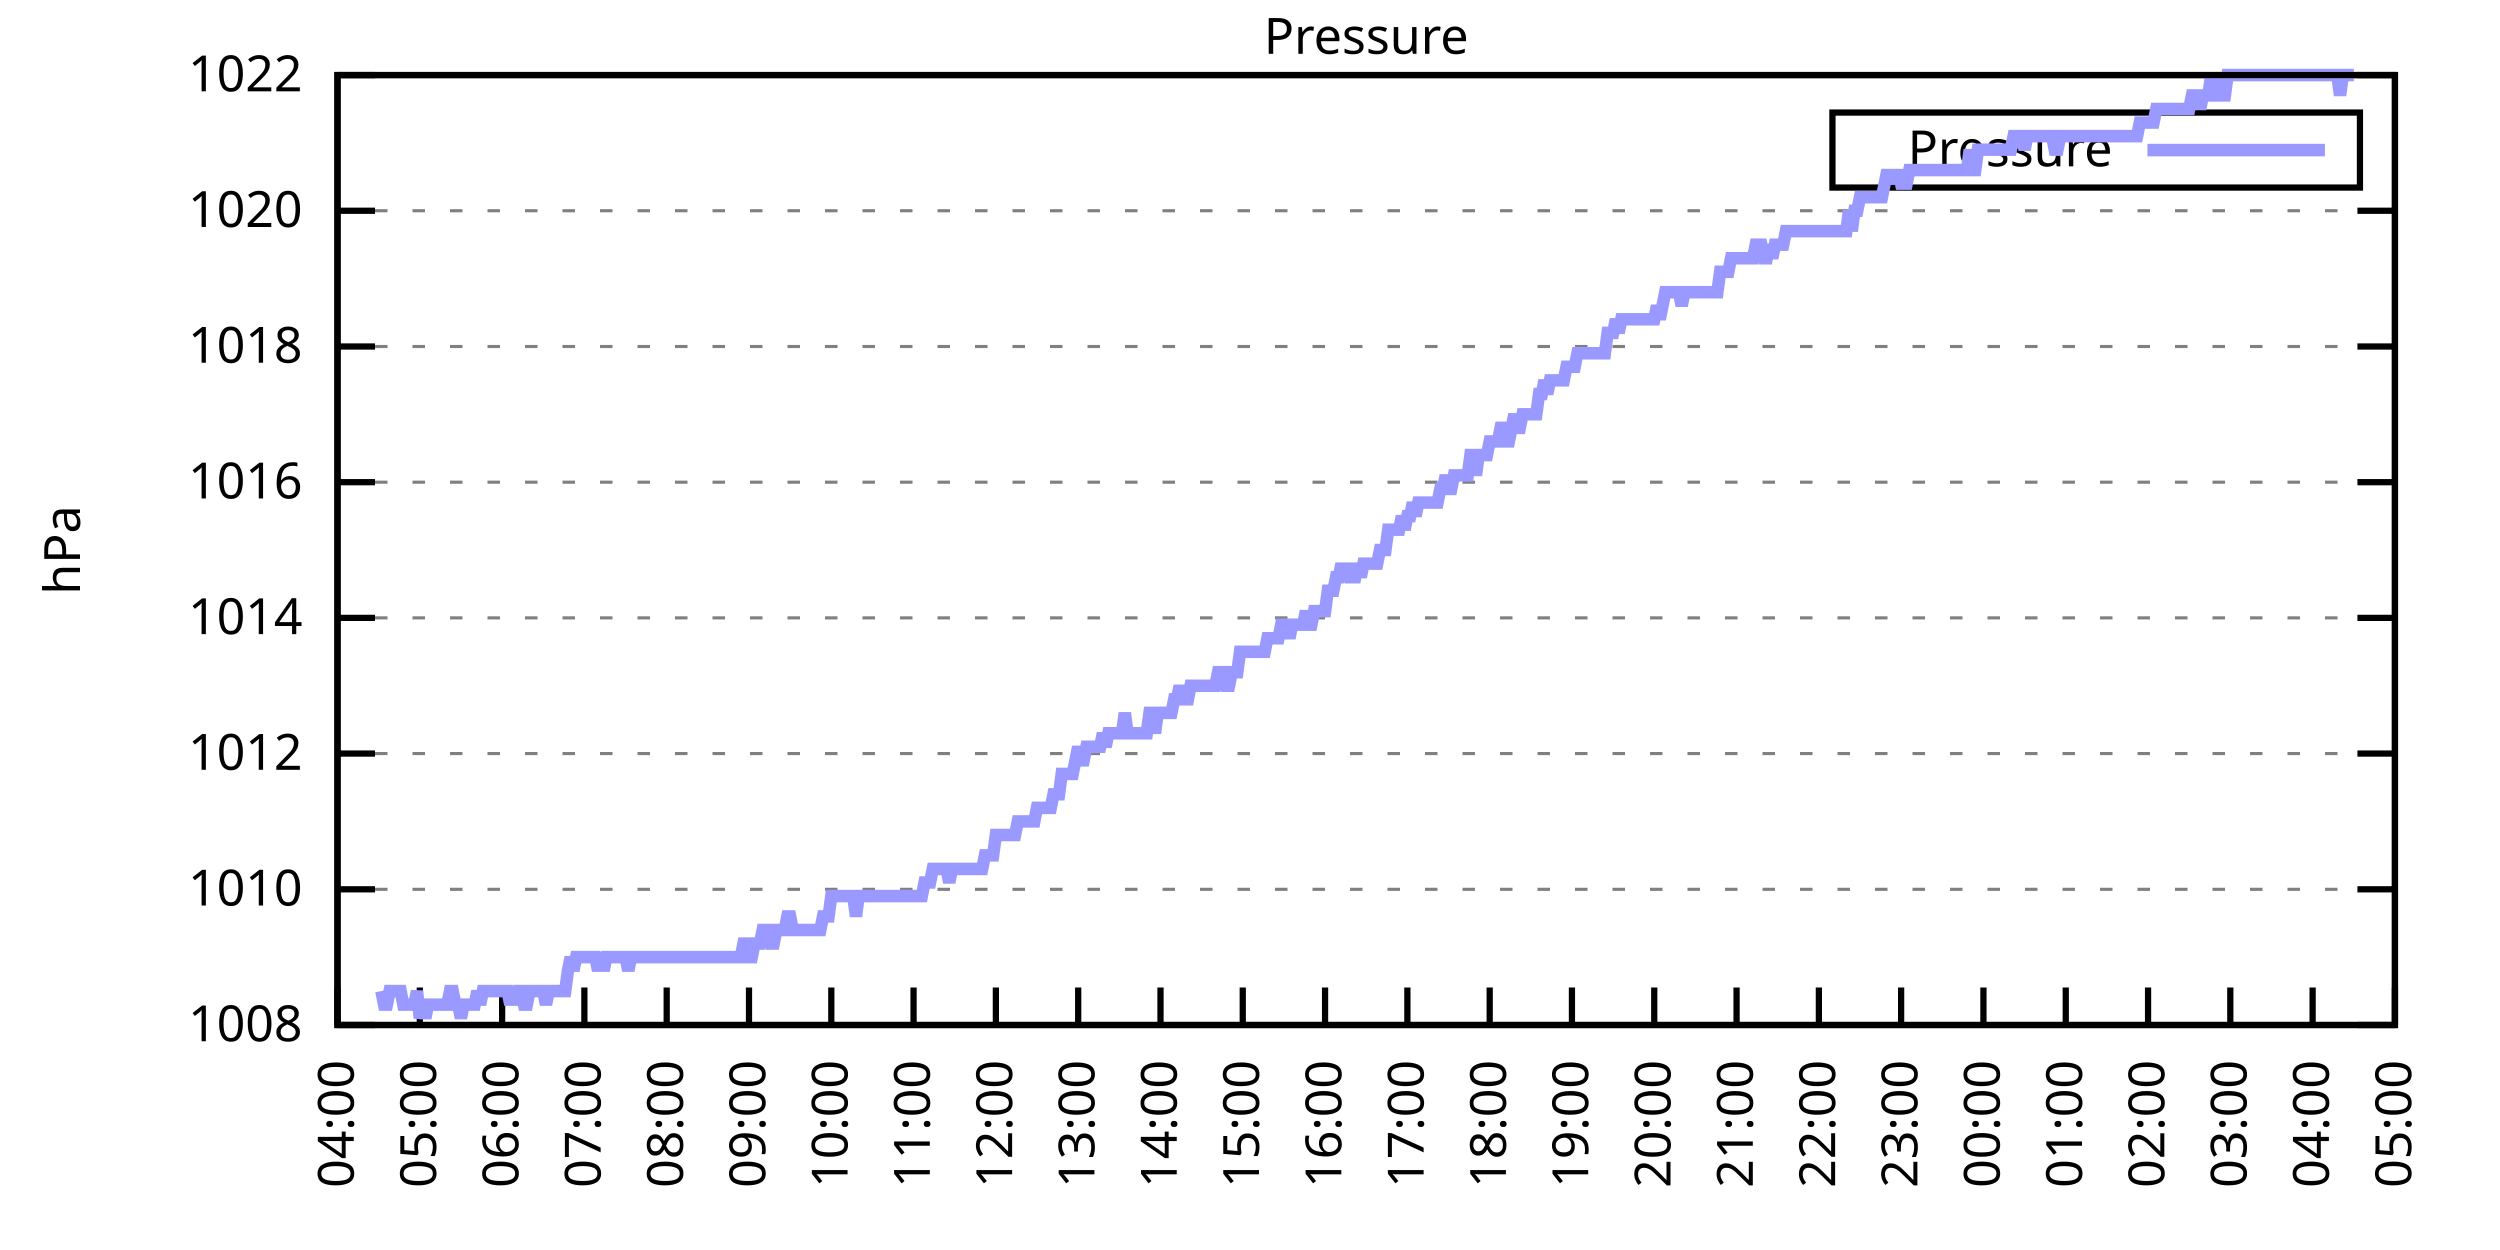
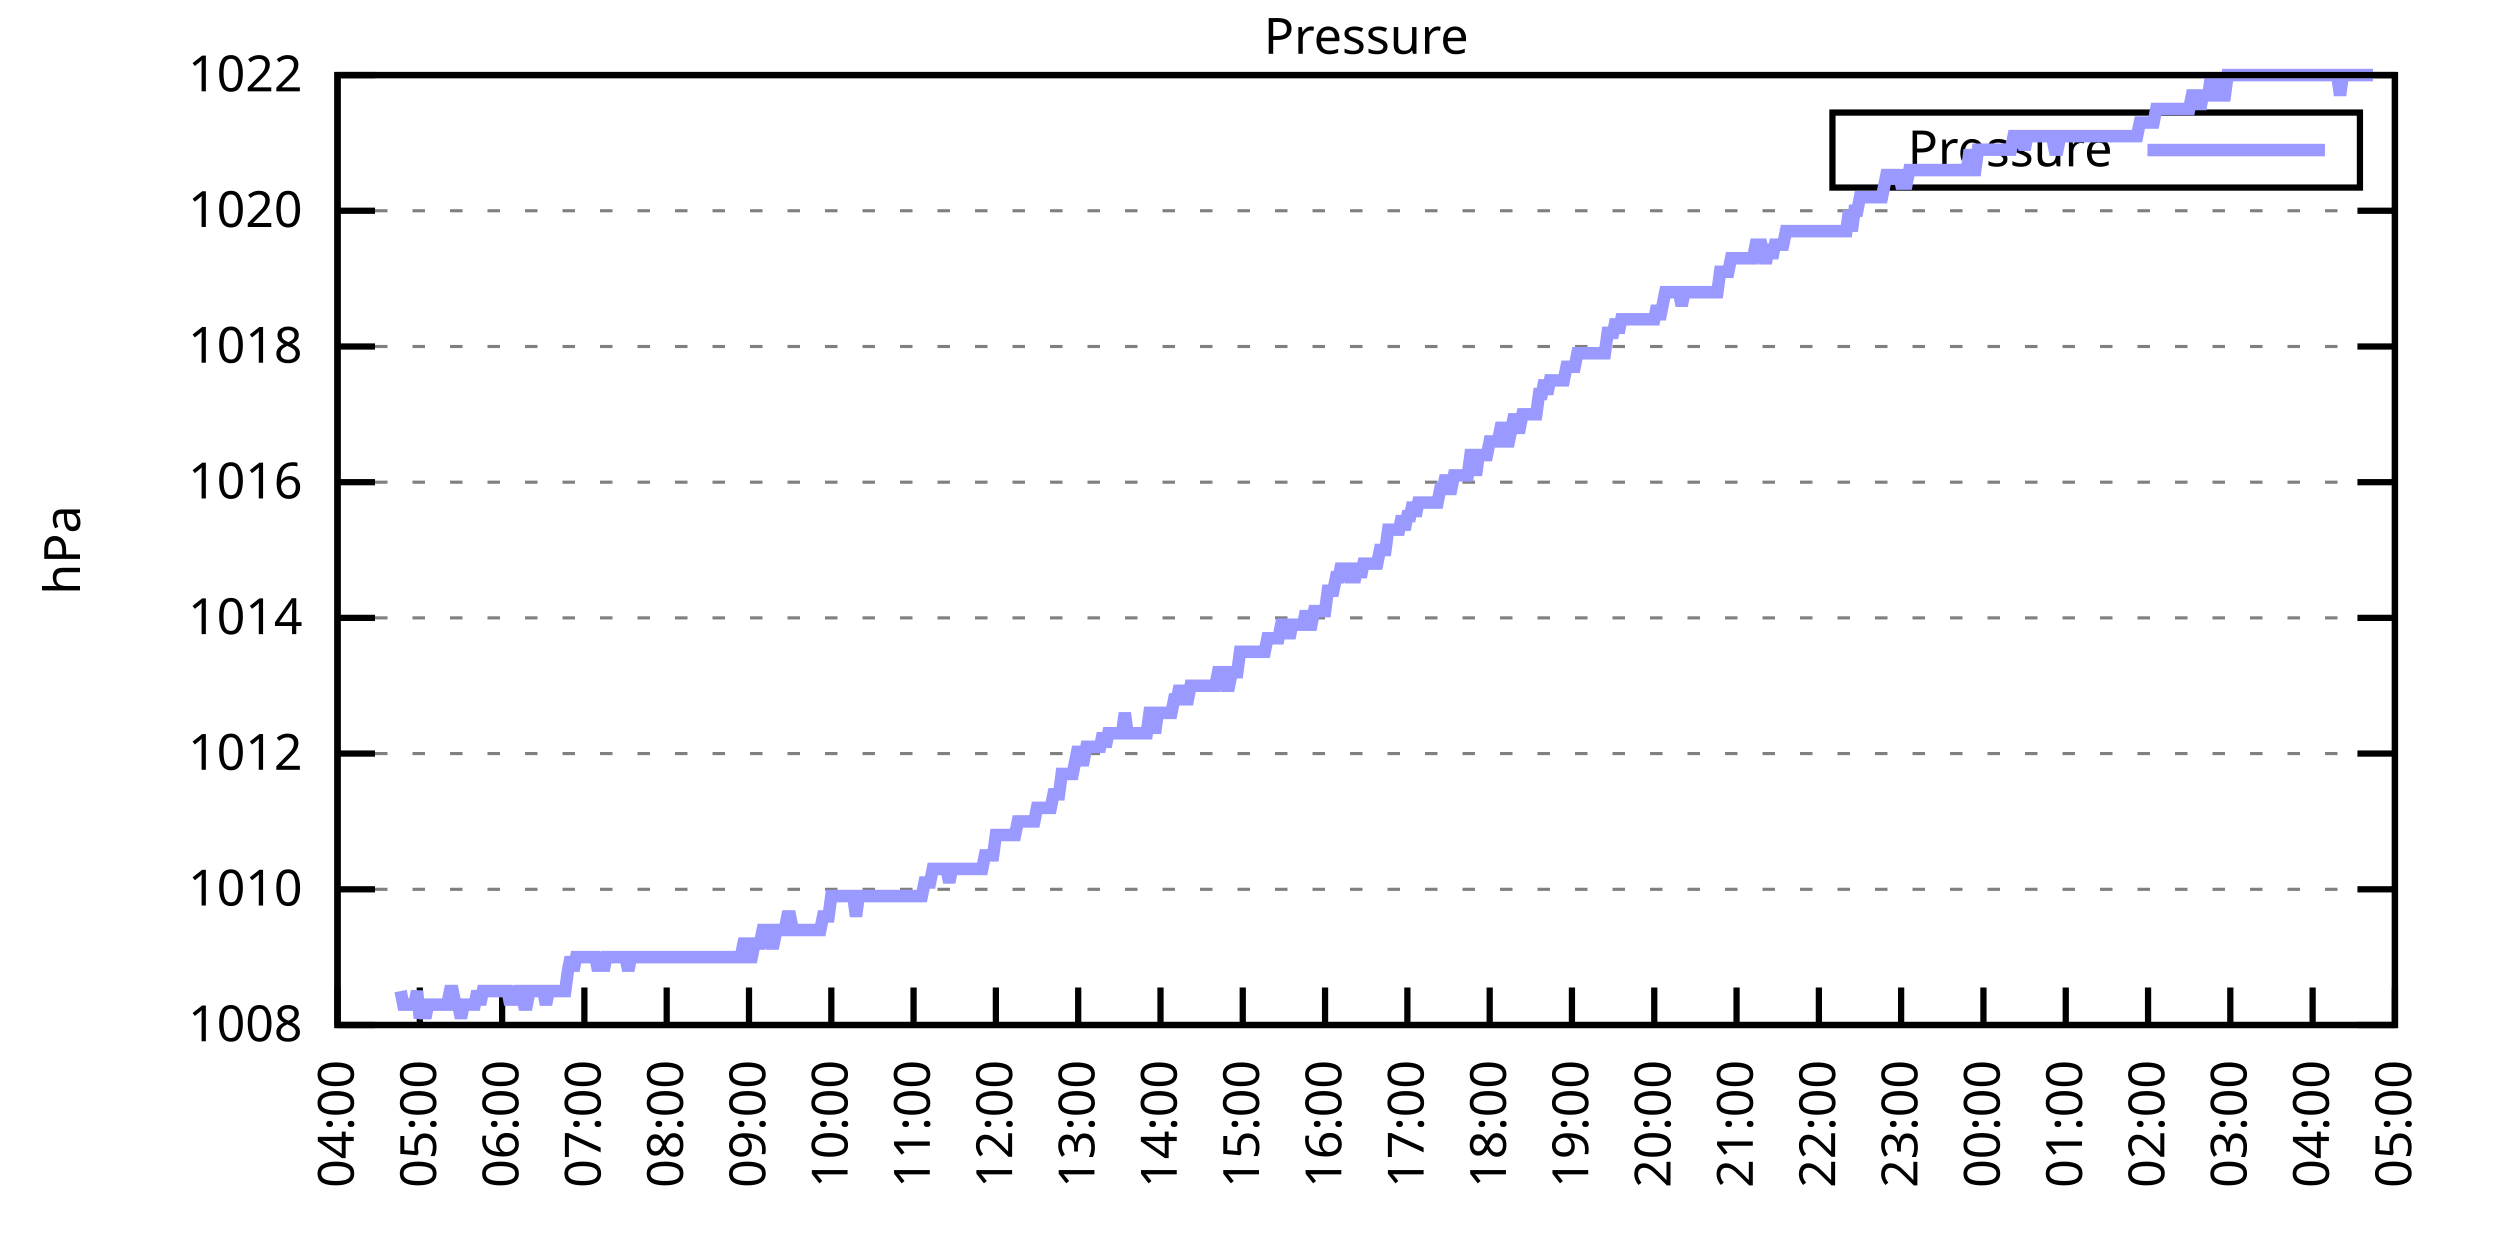
<svg xmlns="http://www.w3.org/2000/svg" xmlns:xlink="http://www.w3.org/1999/xlink" width="400" height="200" viewBox="0 0 400 200">
  <g id="gnuplot_canvas">
    <rect x="0" y="0" width="400" height="200" fill="none" />
    <defs>
      <circle id="gpDot" r="0.5" stroke-width="0.5" stroke="currentColor" />
      <path id="gpPt0" stroke-width="0.333" stroke="currentColor" d="M-1,0 h2 M0,-1 v2" />
      <path id="gpPt1" stroke-width="0.333" stroke="currentColor" d="M-1,-1 L1,1 M1,-1 L-1,1" />
      <path id="gpPt2" stroke-width="0.333" stroke="currentColor" d="M-1,0 L1,0 M0,-1 L0,1 M-1,-1 L1,1 M-1,1 L1,-1" />
      <rect id="gpPt3" stroke-width="0.333" stroke="currentColor" x="-1" y="-1" width="2" height="2" />
      <rect id="gpPt4" stroke-width="0.333" stroke="currentColor" fill="currentColor" x="-1" y="-1" width="2" height="2" />
      <circle id="gpPt5" stroke-width="0.333" stroke="currentColor" cx="0" cy="0" r="1" />
      <use xlink:href="#gpPt5" id="gpPt6" fill="currentColor" stroke="none" />
      <path id="gpPt7" stroke-width="0.333" stroke="currentColor" d="M0,-1.33 L-1.33,0.67 L1.33,0.67 z" />
      <use xlink:href="#gpPt7" id="gpPt8" fill="currentColor" stroke="none" />
      <use xlink:href="#gpPt7" id="gpPt9" stroke="currentColor" transform="rotate(180)" />
      <use xlink:href="#gpPt9" id="gpPt10" fill="currentColor" stroke="none" />
      <use xlink:href="#gpPt3" id="gpPt11" stroke="currentColor" transform="rotate(45)" />
      <use xlink:href="#gpPt11" id="gpPt12" fill="currentColor" stroke="none" />
      <path id="gpPt13" stroke-width="0.333" stroke="currentColor" d="M0,1.330 L1.265,0.411 L0.782,-1.067 L-0.782,-1.076 L-1.265,0.411 z" />
      <use xlink:href="#gpPt13" id="gpPt14" fill="currentColor" stroke="none" />
      <filter id="textbox" filterUnits="objectBoundingBox" x="0" y="0" height="1" width="1">
        <feFlood flood-color="white" flood-opacity="1" result="bgnd" />
        <feComposite in="SourceGraphic" in2="bgnd" operator="atop" />
      </filter>
      <filter id="greybox" filterUnits="objectBoundingBox" x="0" y="0" height="1" width="1">
        <feFlood flood-color="lightgrey" flood-opacity="1" result="grey" />
        <feComposite in="SourceGraphic" in2="grey" operator="atop" />
      </filter>
    </defs>
    <g fill="none" color="white" stroke="currentColor" stroke-width="1.00" stroke-linecap="butt" stroke-linejoin="miter">
</g>
    <g fill="none" color="black" stroke="currentColor" stroke-width="1.00" stroke-linecap="butt" stroke-linejoin="miter">
      <g stroke="none" shape-rendering="crispEdges">
        <polygon fill="rgb(255, 255, 255)" points="54.00,164.00 383.18,164.00 383.18,12.02 54.00,12.02 " />
      </g>
    </g>
    <g fill="none" color="black" stroke="currentColor" stroke-width="1.00" stroke-linecap="butt" stroke-linejoin="miter">
</g>
    <g fill="none" color="black" stroke="black" stroke-width="0.50" stroke-linecap="butt" stroke-linejoin="miter">
</g>
    <g fill="none" color="gray" stroke="currentColor" stroke-width="0.50" stroke-linecap="butt" stroke-linejoin="miter">
      <path stroke="gray" stroke-dasharray="2,4" class="gridline" d="M54.00,164.00 L383.19,164.00  " />
    </g>
    <g fill="none" color="gray" stroke="gray" stroke-width="1.00" stroke-linecap="butt" stroke-linejoin="miter">
</g>
    <g fill="none" color="black" stroke="currentColor" stroke-width="1.00" stroke-linecap="butt" stroke-linejoin="miter">
      <path stroke="black" d="M54.00,164.00 L60.00,164.00 M383.19,164.00 L377.19,164.00  " />
      <g transform="translate(48.40,166.60)" stroke="none" fill="black" font-family="Sans" font-size="8.00" text-anchor="end">
        <text>
          <tspan font-family="Sans"> 1008</tspan>
        </text>
      </g>
    </g>
    <g fill="none" color="black" stroke="currentColor" stroke-width="1.00" stroke-linecap="butt" stroke-linejoin="miter">
</g>
    <g fill="none" color="black" stroke="black" stroke-width="0.50" stroke-linecap="butt" stroke-linejoin="miter">
</g>
    <g fill="none" color="gray" stroke="currentColor" stroke-width="0.50" stroke-linecap="butt" stroke-linejoin="miter">
      <path stroke="gray" stroke-dasharray="2,4" class="gridline" d="M54.00,142.29 L383.19,142.29  " />
    </g>
    <g fill="none" color="gray" stroke="gray" stroke-width="1.00" stroke-linecap="butt" stroke-linejoin="miter">
</g>
    <g fill="none" color="black" stroke="currentColor" stroke-width="1.00" stroke-linecap="butt" stroke-linejoin="miter">
      <path stroke="black" d="M54.00,142.29 L60.00,142.29 M383.19,142.29 L377.19,142.29  " />
      <g transform="translate(48.40,144.89)" stroke="none" fill="black" font-family="Sans" font-size="8.00" text-anchor="end">
        <text>
          <tspan font-family="Sans"> 1010</tspan>
        </text>
      </g>
    </g>
    <g fill="none" color="black" stroke="currentColor" stroke-width="1.00" stroke-linecap="butt" stroke-linejoin="miter">
</g>
    <g fill="none" color="black" stroke="black" stroke-width="0.50" stroke-linecap="butt" stroke-linejoin="miter">
</g>
    <g fill="none" color="gray" stroke="currentColor" stroke-width="0.50" stroke-linecap="butt" stroke-linejoin="miter">
      <path stroke="gray" stroke-dasharray="2,4" class="gridline" d="M54.00,120.57 L383.19,120.57  " />
    </g>
    <g fill="none" color="gray" stroke="gray" stroke-width="1.00" stroke-linecap="butt" stroke-linejoin="miter">
</g>
    <g fill="none" color="black" stroke="currentColor" stroke-width="1.00" stroke-linecap="butt" stroke-linejoin="miter">
      <path stroke="black" d="M54.00,120.57 L60.00,120.57 M383.19,120.57 L377.19,120.57  " />
      <g transform="translate(48.40,123.17)" stroke="none" fill="black" font-family="Sans" font-size="8.00" text-anchor="end">
        <text>
          <tspan font-family="Sans"> 1012</tspan>
        </text>
      </g>
    </g>
    <g fill="none" color="black" stroke="currentColor" stroke-width="1.00" stroke-linecap="butt" stroke-linejoin="miter">
</g>
    <g fill="none" color="black" stroke="black" stroke-width="0.50" stroke-linecap="butt" stroke-linejoin="miter">
</g>
    <g fill="none" color="gray" stroke="currentColor" stroke-width="0.50" stroke-linecap="butt" stroke-linejoin="miter">
      <path stroke="gray" stroke-dasharray="2,4" class="gridline" d="M54.00,98.86 L383.19,98.86  " />
    </g>
    <g fill="none" color="gray" stroke="gray" stroke-width="1.00" stroke-linecap="butt" stroke-linejoin="miter">
</g>
    <g fill="none" color="black" stroke="currentColor" stroke-width="1.00" stroke-linecap="butt" stroke-linejoin="miter">
      <path stroke="black" d="M54.00,98.86 L60.00,98.86 M383.19,98.86 L377.19,98.86  " />
      <g transform="translate(48.40,101.46)" stroke="none" fill="black" font-family="Sans" font-size="8.00" text-anchor="end">
        <text>
          <tspan font-family="Sans"> 1014</tspan>
        </text>
      </g>
    </g>
    <g fill="none" color="black" stroke="currentColor" stroke-width="1.00" stroke-linecap="butt" stroke-linejoin="miter">
</g>
    <g fill="none" color="black" stroke="black" stroke-width="0.50" stroke-linecap="butt" stroke-linejoin="miter">
</g>
    <g fill="none" color="gray" stroke="currentColor" stroke-width="0.50" stroke-linecap="butt" stroke-linejoin="miter">
      <path stroke="gray" stroke-dasharray="2,4" class="gridline" d="M54.00,77.15 L383.19,77.15  " />
    </g>
    <g fill="none" color="gray" stroke="gray" stroke-width="1.00" stroke-linecap="butt" stroke-linejoin="miter">
</g>
    <g fill="none" color="black" stroke="currentColor" stroke-width="1.00" stroke-linecap="butt" stroke-linejoin="miter">
      <path stroke="black" d="M54.00,77.15 L60.00,77.15 M383.19,77.15 L377.19,77.15  " />
      <g transform="translate(48.40,79.75)" stroke="none" fill="black" font-family="Sans" font-size="8.00" text-anchor="end">
        <text>
          <tspan font-family="Sans"> 1016</tspan>
        </text>
      </g>
    </g>
    <g fill="none" color="black" stroke="currentColor" stroke-width="1.00" stroke-linecap="butt" stroke-linejoin="miter">
</g>
    <g fill="none" color="black" stroke="black" stroke-width="0.50" stroke-linecap="butt" stroke-linejoin="miter">
</g>
    <g fill="none" color="gray" stroke="currentColor" stroke-width="0.50" stroke-linecap="butt" stroke-linejoin="miter">
      <path stroke="gray" stroke-dasharray="2,4" class="gridline" d="M54.00,55.44 L383.19,55.44  " />
    </g>
    <g fill="none" color="gray" stroke="gray" stroke-width="1.00" stroke-linecap="butt" stroke-linejoin="miter">
</g>
    <g fill="none" color="black" stroke="currentColor" stroke-width="1.00" stroke-linecap="butt" stroke-linejoin="miter">
      <path stroke="black" d="M54.00,55.44 L60.00,55.44 M383.19,55.44 L377.19,55.44  " />
      <g transform="translate(48.40,58.04)" stroke="none" fill="black" font-family="Sans" font-size="8.00" text-anchor="end">
        <text>
          <tspan font-family="Sans"> 1018</tspan>
        </text>
      </g>
    </g>
    <g fill="none" color="black" stroke="currentColor" stroke-width="1.00" stroke-linecap="butt" stroke-linejoin="miter">
</g>
    <g fill="none" color="black" stroke="black" stroke-width="0.50" stroke-linecap="butt" stroke-linejoin="miter">
</g>
    <g fill="none" color="gray" stroke="currentColor" stroke-width="0.50" stroke-linecap="butt" stroke-linejoin="miter">
      <path stroke="gray" stroke-dasharray="2,4" class="gridline" d="M54.00,33.72 L383.19,33.72  " />
    </g>
    <g fill="none" color="gray" stroke="gray" stroke-width="1.00" stroke-linecap="butt" stroke-linejoin="miter">
</g>
    <g fill="none" color="black" stroke="currentColor" stroke-width="1.00" stroke-linecap="butt" stroke-linejoin="miter">
      <path stroke="black" d="M54.00,33.72 L60.00,33.72 M383.19,33.72 L377.19,33.72  " />
      <g transform="translate(48.40,36.32)" stroke="none" fill="black" font-family="Sans" font-size="8.00" text-anchor="end">
        <text>
          <tspan font-family="Sans"> 1020</tspan>
        </text>
      </g>
    </g>
    <g fill="none" color="black" stroke="currentColor" stroke-width="1.00" stroke-linecap="butt" stroke-linejoin="miter">
</g>
    <g fill="none" color="black" stroke="black" stroke-width="0.50" stroke-linecap="butt" stroke-linejoin="miter">
</g>
    <g fill="none" color="gray" stroke="currentColor" stroke-width="0.50" stroke-linecap="butt" stroke-linejoin="miter">
      <path stroke="gray" stroke-dasharray="2,4" class="gridline" d="M54.00,12.01 L383.19,12.01  " />
    </g>
    <g fill="none" color="gray" stroke="gray" stroke-width="1.00" stroke-linecap="butt" stroke-linejoin="miter">
</g>
    <g fill="none" color="black" stroke="currentColor" stroke-width="1.00" stroke-linecap="butt" stroke-linejoin="miter">
      <path stroke="black" d="M54.00,12.01 L60.00,12.01 M383.19,12.01 L377.19,12.01  " />
      <g transform="translate(48.40,14.61)" stroke="none" fill="black" font-family="Sans" font-size="8.00" text-anchor="end">
        <text>
          <tspan font-family="Sans"> 1022</tspan>
        </text>
      </g>
    </g>
    <g fill="none" color="black" stroke="currentColor" stroke-width="1.00" stroke-linecap="butt" stroke-linejoin="miter">
      <path stroke="black" d="M54.00,164.00 L54.00,158.00  " />
      <g transform="translate(56.60,169.60) rotate(270.00)" stroke="none" fill="black" font-family="Sans" font-size="8.00" text-anchor="end">
        <text>
          <tspan font-family="Sans">04:00</tspan>
        </text>
      </g>
    </g>
    <g fill="none" color="black" stroke="currentColor" stroke-width="1.00" stroke-linecap="butt" stroke-linejoin="miter">
      <path stroke="black" d="M67.17,164.00 L67.17,158.00  " />
      <g transform="translate(69.77,169.60) rotate(270.00)" stroke="none" fill="black" font-family="Sans" font-size="8.00" text-anchor="end">
        <text>
          <tspan font-family="Sans">05:00</tspan>
        </text>
      </g>
    </g>
    <g fill="none" color="black" stroke="currentColor" stroke-width="1.00" stroke-linecap="butt" stroke-linejoin="miter">
      <path stroke="black" d="M80.34,164.00 L80.34,158.00  " />
      <g transform="translate(82.94,169.60) rotate(270.00)" stroke="none" fill="black" font-family="Sans" font-size="8.00" text-anchor="end">
        <text>
          <tspan font-family="Sans">06:00</tspan>
        </text>
      </g>
    </g>
    <g fill="none" color="black" stroke="currentColor" stroke-width="1.00" stroke-linecap="butt" stroke-linejoin="miter">
      <path stroke="black" d="M93.50,164.00 L93.50,158.00  " />
      <g transform="translate(96.10,169.60) rotate(270.00)" stroke="none" fill="black" font-family="Sans" font-size="8.00" text-anchor="end">
        <text>
          <tspan font-family="Sans">07:00</tspan>
        </text>
      </g>
    </g>
    <g fill="none" color="black" stroke="currentColor" stroke-width="1.00" stroke-linecap="butt" stroke-linejoin="miter">
      <path stroke="black" d="M106.67,164.00 L106.67,158.00  " />
      <g transform="translate(109.27,169.60) rotate(270.00)" stroke="none" fill="black" font-family="Sans" font-size="8.00" text-anchor="end">
        <text>
          <tspan font-family="Sans">08:00</tspan>
        </text>
      </g>
    </g>
    <g fill="none" color="black" stroke="currentColor" stroke-width="1.00" stroke-linecap="butt" stroke-linejoin="miter">
      <path stroke="black" d="M119.84,164.00 L119.84,158.00  " />
      <g transform="translate(122.44,169.60) rotate(270.00)" stroke="none" fill="black" font-family="Sans" font-size="8.00" text-anchor="end">
        <text>
          <tspan font-family="Sans">09:00</tspan>
        </text>
      </g>
    </g>
    <g fill="none" color="black" stroke="currentColor" stroke-width="1.00" stroke-linecap="butt" stroke-linejoin="miter">
      <path stroke="black" d="M133.01,164.00 L133.01,158.00  " />
      <g transform="translate(135.61,169.60) rotate(270.00)" stroke="none" fill="black" font-family="Sans" font-size="8.00" text-anchor="end">
        <text>
          <tspan font-family="Sans">10:00</tspan>
        </text>
      </g>
    </g>
    <g fill="none" color="black" stroke="currentColor" stroke-width="1.00" stroke-linecap="butt" stroke-linejoin="miter">
      <path stroke="black" d="M146.17,164.00 L146.17,158.00  " />
      <g transform="translate(148.77,169.60) rotate(270.00)" stroke="none" fill="black" font-family="Sans" font-size="8.00" text-anchor="end">
        <text>
          <tspan font-family="Sans">11:00</tspan>
        </text>
      </g>
    </g>
    <g fill="none" color="black" stroke="currentColor" stroke-width="1.00" stroke-linecap="butt" stroke-linejoin="miter">
      <path stroke="black" d="M159.34,164.00 L159.34,158.00  " />
      <g transform="translate(161.94,169.60) rotate(270.00)" stroke="none" fill="black" font-family="Sans" font-size="8.00" text-anchor="end">
        <text>
          <tspan font-family="Sans">12:00</tspan>
        </text>
      </g>
    </g>
    <g fill="none" color="black" stroke="currentColor" stroke-width="1.00" stroke-linecap="butt" stroke-linejoin="miter">
      <path stroke="black" d="M172.51,164.00 L172.51,158.00  " />
      <g transform="translate(175.11,169.60) rotate(270.00)" stroke="none" fill="black" font-family="Sans" font-size="8.00" text-anchor="end">
        <text>
          <tspan font-family="Sans">13:00</tspan>
        </text>
      </g>
    </g>
    <g fill="none" color="black" stroke="currentColor" stroke-width="1.00" stroke-linecap="butt" stroke-linejoin="miter">
      <path stroke="black" d="M185.68,164.00 L185.68,158.00  " />
      <g transform="translate(188.28,169.60) rotate(270.00)" stroke="none" fill="black" font-family="Sans" font-size="8.00" text-anchor="end">
        <text>
          <tspan font-family="Sans">14:00</tspan>
        </text>
      </g>
    </g>
    <g fill="none" color="black" stroke="currentColor" stroke-width="1.00" stroke-linecap="butt" stroke-linejoin="miter">
      <path stroke="black" d="M198.84,164.00 L198.84,158.00  " />
      <g transform="translate(201.44,169.60) rotate(270.00)" stroke="none" fill="black" font-family="Sans" font-size="8.00" text-anchor="end">
        <text>
          <tspan font-family="Sans">15:00</tspan>
        </text>
      </g>
    </g>
    <g fill="none" color="black" stroke="currentColor" stroke-width="1.00" stroke-linecap="butt" stroke-linejoin="miter">
      <path stroke="black" d="M212.01,164.00 L212.01,158.00  " />
      <g transform="translate(214.61,169.60) rotate(270.00)" stroke="none" fill="black" font-family="Sans" font-size="8.00" text-anchor="end">
        <text>
          <tspan font-family="Sans">16:00</tspan>
        </text>
      </g>
    </g>
    <g fill="none" color="black" stroke="currentColor" stroke-width="1.00" stroke-linecap="butt" stroke-linejoin="miter">
      <path stroke="black" d="M225.18,164.00 L225.18,158.00  " />
      <g transform="translate(227.78,169.60) rotate(270.00)" stroke="none" fill="black" font-family="Sans" font-size="8.00" text-anchor="end">
        <text>
          <tspan font-family="Sans">17:00</tspan>
        </text>
      </g>
    </g>
    <g fill="none" color="black" stroke="currentColor" stroke-width="1.00" stroke-linecap="butt" stroke-linejoin="miter">
      <path stroke="black" d="M238.35,164.00 L238.35,158.00  " />
      <g transform="translate(240.95,169.60) rotate(270.00)" stroke="none" fill="black" font-family="Sans" font-size="8.00" text-anchor="end">
        <text>
          <tspan font-family="Sans">18:00</tspan>
        </text>
      </g>
    </g>
    <g fill="none" color="black" stroke="currentColor" stroke-width="1.00" stroke-linecap="butt" stroke-linejoin="miter">
      <path stroke="black" d="M251.51,164.00 L251.51,158.00  " />
      <g transform="translate(254.11,169.60) rotate(270.00)" stroke="none" fill="black" font-family="Sans" font-size="8.00" text-anchor="end">
        <text>
          <tspan font-family="Sans">19:00</tspan>
        </text>
      </g>
    </g>
    <g fill="none" color="black" stroke="currentColor" stroke-width="1.00" stroke-linecap="butt" stroke-linejoin="miter">
      <path stroke="black" d="M264.68,164.00 L264.68,158.00  " />
      <g transform="translate(267.28,169.60) rotate(270.00)" stroke="none" fill="black" font-family="Sans" font-size="8.00" text-anchor="end">
        <text>
          <tspan font-family="Sans">20:00</tspan>
        </text>
      </g>
    </g>
    <g fill="none" color="black" stroke="currentColor" stroke-width="1.00" stroke-linecap="butt" stroke-linejoin="miter">
      <path stroke="black" d="M277.85,164.00 L277.85,158.00  " />
      <g transform="translate(280.45,169.60) rotate(270.00)" stroke="none" fill="black" font-family="Sans" font-size="8.00" text-anchor="end">
        <text>
          <tspan font-family="Sans">21:00</tspan>
        </text>
      </g>
    </g>
    <g fill="none" color="black" stroke="currentColor" stroke-width="1.00" stroke-linecap="butt" stroke-linejoin="miter">
      <path stroke="black" d="M291.02,164.00 L291.02,158.00  " />
      <g transform="translate(293.62,169.60) rotate(270.00)" stroke="none" fill="black" font-family="Sans" font-size="8.00" text-anchor="end">
        <text>
          <tspan font-family="Sans">22:00</tspan>
        </text>
      </g>
    </g>
    <g fill="none" color="black" stroke="currentColor" stroke-width="1.00" stroke-linecap="butt" stroke-linejoin="miter">
      <path stroke="black" d="M304.18,164.00 L304.18,158.00  " />
      <g transform="translate(306.78,169.60) rotate(270.00)" stroke="none" fill="black" font-family="Sans" font-size="8.00" text-anchor="end">
        <text>
          <tspan font-family="Sans">23:00</tspan>
        </text>
      </g>
    </g>
    <g fill="none" color="black" stroke="currentColor" stroke-width="1.00" stroke-linecap="butt" stroke-linejoin="miter">
      <path stroke="black" d="M317.35,164.00 L317.35,158.00  " />
      <g transform="translate(319.95,169.60) rotate(270.00)" stroke="none" fill="black" font-family="Sans" font-size="8.00" text-anchor="end">
        <text>
          <tspan font-family="Sans">00:00</tspan>
        </text>
      </g>
    </g>
    <g fill="none" color="black" stroke="currentColor" stroke-width="1.00" stroke-linecap="butt" stroke-linejoin="miter">
      <path stroke="black" d="M330.52,164.00 L330.52,158.00  " />
      <g transform="translate(333.12,169.60) rotate(270.00)" stroke="none" fill="black" font-family="Sans" font-size="8.00" text-anchor="end">
        <text>
          <tspan font-family="Sans">01:00</tspan>
        </text>
      </g>
    </g>
    <g fill="none" color="black" stroke="currentColor" stroke-width="1.00" stroke-linecap="butt" stroke-linejoin="miter">
      <path stroke="black" d="M343.69,164.00 L343.69,158.00  " />
      <g transform="translate(346.29,169.60) rotate(270.00)" stroke="none" fill="black" font-family="Sans" font-size="8.00" text-anchor="end">
        <text>
          <tspan font-family="Sans">02:00</tspan>
        </text>
      </g>
    </g>
    <g fill="none" color="black" stroke="currentColor" stroke-width="1.00" stroke-linecap="butt" stroke-linejoin="miter">
      <path stroke="black" d="M356.85,164.00 L356.85,158.00  " />
      <g transform="translate(359.45,169.60) rotate(270.00)" stroke="none" fill="black" font-family="Sans" font-size="8.00" text-anchor="end">
        <text>
          <tspan font-family="Sans">03:00</tspan>
        </text>
      </g>
    </g>
    <g fill="none" color="black" stroke="currentColor" stroke-width="1.00" stroke-linecap="butt" stroke-linejoin="miter">
      <path stroke="black" d="M370.02,164.00 L370.02,158.00  " />
      <g transform="translate(372.62,169.60) rotate(270.00)" stroke="none" fill="black" font-family="Sans" font-size="8.00" text-anchor="end">
        <text>
          <tspan font-family="Sans">04:00</tspan>
        </text>
      </g>
    </g>
    <g fill="none" color="black" stroke="currentColor" stroke-width="1.00" stroke-linecap="butt" stroke-linejoin="miter">
      <path stroke="black" d="M383.19,164.00 L383.19,158.00  " />
      <g transform="translate(385.79,169.60) rotate(270.00)" stroke="none" fill="black" font-family="Sans" font-size="8.00" text-anchor="end">
        <text>
          <tspan font-family="Sans">05:00</tspan>
        </text>
      </g>
    </g>
    <g fill="none" color="black" stroke="currentColor" stroke-width="1.00" stroke-linecap="butt" stroke-linejoin="miter">
</g>
    <g fill="none" color="black" stroke="currentColor" stroke-width="1.00" stroke-linecap="butt" stroke-linejoin="miter">
      <path stroke="black" d="M54.00,12.01 L54.00,164.00 L383.19,164.00 L383.19,12.01 L54.00,12.01 Z  " />
    </g>
    <g fill="none" color="black" stroke="currentColor" stroke-width="1.00" stroke-linecap="butt" stroke-linejoin="miter">
</g>
    <g fill="none" color="black" stroke="currentColor" stroke-width="1.00" stroke-linecap="butt" stroke-linejoin="miter">
      <path stroke="black" d="M293.19,30.01 L293.19,18.01 L377.59,18.01 L377.59,30.01 L293.19,30.01 Z  " />
    </g>
    <g id="Pressure_plot_1">
      <g fill="none" color="white" stroke="black" stroke-width="2.00" stroke-linecap="butt" stroke-linejoin="miter">
</g>
      <g fill="none" color="black" stroke="currentColor" stroke-width="2.00" stroke-linecap="butt" stroke-linejoin="miter">
        <g transform="translate(337.99,26.61)" stroke="none" fill="black" font-family="Sans" font-size="8.00" text-anchor="end">
          <text>
            <tspan font-family="Sans">Pressure</tspan>
          </text>
        </g>
      </g>
      <g fill="none" color="black" stroke="currentColor" stroke-width="2.00" stroke-linecap="butt" stroke-linejoin="miter">
-         <path stroke="rgb(153, 153, 255)" d="M343.59,24.01 L371.99,24.01 M61.02,158.57 L61.46,160.74 L61.90,160.74 L62.34,158.57 L62.78,158.57 L63.22,158.57   L63.66,158.57 L64.10,158.57 L64.53,160.74 L64.97,160.74 L65.41,160.74 L65.85,160.74 L66.29,160.74 L66.73,158.57   L67.17,162.91 L67.61,160.74 L68.05,162.91 L68.48,160.74 L68.92,160.74 L69.36,160.74 L69.80,160.74 L70.24,160.74   L70.68,160.74 L71.12,160.74 L71.56,160.74 L72.00,158.57 L72.43,158.57 L72.87,160.74 L73.31,160.74 L73.75,162.91   L74.19,160.74 L74.63,160.74 L75.07,160.74 L75.51,160.74 L75.95,160.74 L76.38,158.57 L76.82,160.74 L77.26,158.57   L77.70,158.57 L78.14,158.57 L78.58,158.57 L79.02,158.57 L79.46,158.57 L79.90,158.57 L80.34,158.57 L80.77,158.57   L81.21,158.57 L81.65,160.74 L82.09,158.57 L82.53,160.74 L82.97,158.57 L83.41,158.57 L83.85,160.74 L84.29,160.74   L84.72,158.57 L85.16,158.57 L85.60,158.57 L86.04,158.57 L86.48,158.57 L86.92,158.57 L87.36,160.74 L87.80,158.57   L88.24,158.57 L88.67,158.57 L89.11,158.57 L89.55,158.57 L89.99,158.57 L90.43,158.57 L90.87,155.31 L91.31,153.14   L91.75,155.31 L92.19,153.14 L92.62,153.14 L93.06,153.14 L93.50,153.14 L93.94,153.14 L94.38,153.14 L94.82,153.14   L95.26,153.14 L95.70,155.31 L96.14,153.14 L96.58,155.31 L97.01,153.14 L97.45,153.14 L97.89,153.14 L98.33,153.14   L98.77,153.14 L99.21,153.14 L99.65,153.14 L100.09,153.14 L100.53,155.31 L100.96,153.14 L101.40,153.14 L101.84,153.14   L102.28,153.14 L102.72,153.14 L103.16,153.14 L103.60,153.14 L104.04,153.14 L104.48,153.14 L104.91,153.14 L105.35,153.14   L105.79,153.14 L106.23,153.14 L106.67,153.14 L107.11,153.14 L107.55,153.14 L107.99,153.14 L108.43,153.14 L108.87,153.14   L109.30,153.14 L109.74,153.14 L110.18,153.14 L110.62,153.14 L111.06,153.14 L111.50,153.14 L111.94,153.14 L112.38,153.14   L112.82,153.14 L113.25,153.14 L113.69,153.14 L114.13,153.14 L114.57,153.14 L115.01,153.14 L115.45,153.14 L115.89,153.14   L116.33,153.14 L116.77,153.14 L117.20,153.14 L117.64,153.14 L118.08,153.14 L118.52,153.14 L118.96,150.97 L119.40,150.97   L119.84,153.14 L120.28,153.14 L120.72,150.97 L121.15,150.97 L121.59,150.97 L122.03,148.80 L122.47,148.80 L122.91,148.80   L123.35,150.97 L123.79,150.97 L124.23,148.80 L124.67,148.80 L125.11,148.80 L125.54,148.80 L125.98,146.63 L126.42,146.63   L126.86,148.80 L127.30,148.80 L127.74,148.80 L128.18,148.80 L128.62,148.80 L129.06,148.80 L129.49,148.80 L129.93,148.80   L130.37,148.80 L130.81,148.80 L131.25,148.80 L131.69,146.63 L132.13,146.63 L132.57,146.63 L133.01,143.37 L133.44,143.37   L133.88,143.37 L134.32,143.37 L134.76,143.37 L135.20,143.37 L135.64,143.37 L136.08,143.37 L136.52,143.37 L136.96,146.63   L137.39,143.37 L137.83,143.37 L138.27,143.37 L138.71,143.37 L139.15,143.37 L139.59,143.37 L140.03,143.37 L140.47,143.37   L140.91,143.37 L141.35,143.37 L141.78,143.37 L142.22,143.37 L142.66,143.37 L143.10,143.37 L143.54,143.37 L143.98,143.37   L144.42,143.37 L144.86,143.37 L145.30,143.37 L145.73,143.37 L146.17,143.37 L146.61,143.37 L147.05,143.37 L147.49,143.37   L147.93,141.20 L148.37,141.20 L148.81,141.20 L149.25,139.03 L149.68,139.03 L150.12,139.03 L150.56,139.03 L151.00,139.03   L151.44,139.03 L151.88,141.20 L152.32,139.03 L152.76,139.03 L153.20,139.03 L153.63,139.03 L154.07,139.03 L154.51,139.03   L154.95,139.03 L155.39,139.03 L155.83,139.03 L156.27,139.03 L156.71,139.03 L157.15,139.03 L157.59,136.86 L158.02,136.86   L158.46,136.86 L158.90,136.86 L159.34,133.60 L159.78,133.60 L160.22,133.60 L160.66,133.60 L161.10,133.60 L161.54,133.60   L161.97,133.60 L162.41,133.60 L162.85,131.43 L163.29,131.43 L163.73,131.43 L164.17,131.43 L164.61,131.43 L165.05,131.43   L165.49,131.43 L165.92,129.26 L166.36,129.26 L166.80,129.26 L167.24,129.26 L167.68,129.26 L168.12,129.26 L168.56,127.09   L169.00,127.09 L169.44,127.09 L169.87,123.83 L170.31,123.83 L170.75,123.83 L171.19,123.83 L171.63,123.83 L172.07,121.66   L172.51,119.49 L172.95,121.66 L173.39,121.66 L173.83,119.49 L174.26,119.49 L174.70,119.49 L175.14,119.49 L175.58,119.49   L176.02,119.49 L176.46,117.32 L176.90,119.49 L177.34,117.32 L177.78,117.32 L178.21,117.32 L178.65,117.32 L179.09,117.32   L179.53,117.32 L179.97,114.06 L180.41,117.32 L180.85,117.32 L181.29,117.32 L181.73,117.32 L182.16,117.32 L182.60,117.32   L183.04,117.32 L183.48,117.32 L183.92,114.06 L184.36,114.06 L184.80,117.32 L185.24,114.06 L185.68,114.06 L186.11,114.06   L186.55,114.06 L186.99,114.06 L187.43,114.06 L187.87,111.89 L188.31,111.89 L188.75,109.72 L189.19,111.89 L189.63,111.89   L190.07,111.89 L190.50,109.72 L190.94,109.72 L191.38,109.72 L191.82,109.72 L192.26,109.72 L192.70,109.72 L193.14,109.72   L193.58,109.72 L194.02,109.72 L194.45,109.72 L194.89,107.55 L195.33,107.55 L195.77,107.55 L196.21,109.72 L196.65,109.72   L197.09,107.55 L197.53,107.55 L197.97,107.55 L198.40,104.29 L198.84,104.29 L199.28,104.29 L199.72,104.29 L200.16,104.29   L200.60,104.29 L201.04,104.29 L201.48,104.29 L201.92,104.29 L202.35,104.29 L202.79,102.12 L203.23,102.12 L203.67,102.12   L204.11,102.12 L204.55,102.12 L204.99,99.95 L205.43,99.95 L205.87,99.95 L206.31,102.12 L206.74,99.95 L207.18,99.95   L207.62,99.95 L208.06,99.95 L208.50,99.95 L208.94,97.78 L209.38,99.95 L209.82,99.95 L210.26,97.78 L210.69,97.78   L211.13,97.78 L211.57,97.78 L212.01,97.78 L212.45,94.52 L212.89,94.52 L213.33,94.52 L213.77,92.35 L214.21,92.35   L214.64,90.18 L215.08,92.35 L215.52,90.18 L215.96,92.35 L216.40,92.35 L216.84,92.35 L217.28,90.18 L217.72,92.35   L218.16,90.18 L218.60,90.18 L219.03,90.18 L219.47,90.18 L219.91,90.18 L220.35,90.18 L220.79,88.00 L221.23,88.00   L221.67,88.00 L222.11,84.75 L222.55,84.75 L222.98,84.75 L223.42,84.75 L223.86,84.75 L224.30,82.58 L224.74,84.75   L225.18,82.58 L225.62,82.58 L226.06,80.41 L226.50,82.58 L226.93,80.41 L227.37,80.41 L227.81,80.41 L228.25,80.41   L228.69,80.41 L229.13,80.41 L229.57,80.41 L230.01,80.41 L230.45,78.23 L230.88,78.23 L231.32,76.06 L231.76,78.23   L232.20,78.23 L232.64,76.06 L233.08,76.06 L233.52,76.06 L233.96,76.06 L234.40,76.06 L234.84,76.06 L235.27,72.81   L235.71,72.81 L236.15,76.06 L236.59,72.81 L237.03,72.81 L237.47,72.81 L237.91,72.81 L238.35,70.63 L238.79,70.63   L239.22,70.63 L239.66,70.63 L240.10,68.46 L240.54,68.46 L240.98,70.63 L241.42,70.63 L241.86,68.46 L242.30,66.29   L242.74,68.46 L243.17,68.46 L243.61,66.29 L244.05,66.29 L244.49,66.29 L244.93,66.29 L245.37,66.29 L245.81,66.29   L246.25,63.04 L246.69,63.04 L247.12,60.86 L247.56,63.04 L248.00,60.86 L248.44,60.86 L248.88,60.86 L249.32,60.86   L249.76,60.86 L250.20,60.86 L250.64,58.69 L251.08,58.69 L251.51,58.69 L251.95,58.69 L252.39,56.52 L252.83,56.52   L253.27,56.52 L253.71,56.52 L254.15,56.52 L254.59,56.52 L255.03,56.52 L255.46,56.52 L255.90,56.52 L256.34,56.52   L256.78,56.52 L257.22,53.26 L257.66,53.26 L258.10,53.26 L258.54,51.09 L258.98,53.26 L259.41,51.09 L259.85,51.09   L260.29,51.09 L260.73,51.09 L261.17,51.09 L261.61,51.09 L262.05,51.09 L262.49,51.09 L262.93,51.09 L263.36,51.09   L263.80,51.09 L264.24,51.09 L264.68,51.09 L265.12,48.92 L265.56,51.09 L266.00,48.92 L266.44,46.75 L266.88,46.75   L267.32,46.75 L267.75,46.75 L268.19,46.75 L268.63,46.75 L269.07,48.92 L269.51,46.75 L269.95,46.75 L270.39,46.75   L270.83,46.75 L271.27,46.75 L271.70,46.75 L272.14,46.75 L272.58,46.75 L273.02,46.75 L273.46,46.75 L273.90,46.75   L274.34,46.75 L274.78,46.75 L275.22,43.49 L275.65,43.49 L276.09,43.49 L276.53,43.49 L276.97,41.32 L277.41,41.32   L277.85,41.32 L278.29,41.32 L278.73,41.32 L279.17,41.32 L279.60,41.32 L280.04,41.32 L280.48,41.32 L280.92,39.15   L281.36,39.15 L281.80,39.15 L282.24,41.32 L282.68,41.32 L283.12,39.15 L283.56,41.32 L283.99,39.15 L284.43,39.15   L284.87,39.15 L285.31,39.15 L285.75,36.98 L286.19,36.98 L286.63,36.98 L287.07,36.98 L287.51,36.98 L287.94,36.98   L288.38,36.98 L288.82,36.98 L289.26,36.98 L289.70,36.98 L290.14,36.98 L290.58,36.98 L291.02,36.98 L291.46,36.98   L291.89,36.98 L292.33,36.98 L292.77,36.98 L293.21,36.98 L293.65,36.98 L294.09,36.98 L294.53,36.98 L294.97,36.98   L295.41,36.98 L295.84,33.72 L296.28,36.98 L296.72,33.72 L297.16,33.72 L297.60,31.55 L298.04,31.55 L298.48,31.55   L298.92,31.55 L299.36,31.55 L299.80,31.55 L300.23,31.55 L300.67,31.55 L301.11,31.55 L301.55,29.38 L301.99,27.21   L302.43,29.38 L302.87,27.21 L303.31,29.38 L303.75,27.21 L304.18,29.38 L304.62,29.38 L305.06,29.38 L305.50,27.21   L305.94,27.21 L306.38,27.21 L306.82,27.21 L307.26,27.21 L307.70,27.21 L308.13,27.21 L308.57,27.21 L309.01,27.21   L309.45,27.21 L309.89,27.21 L310.33,27.21 L310.77,27.21 L311.21,27.21 L311.65,27.21 L312.08,27.21 L312.52,27.21   L312.96,27.21 L313.40,27.21 L313.84,27.21 L314.28,27.21 L314.72,27.21 L315.16,23.95 L315.60,27.21 L316.04,27.21   L316.47,23.95 L316.91,23.95 L317.35,23.95 L317.79,23.95 L318.23,23.95 L318.67,23.95 L319.11,23.95 L319.55,23.95   L319.99,23.95 L320.42,23.95 L320.86,23.95 L321.30,23.95 L321.74,23.95 L322.18,21.78 L322.62,21.78 L323.06,21.78   L323.50,21.78 L323.94,23.95 L324.37,21.78 L324.81,21.78 L325.25,21.78 L325.69,21.78 L326.13,21.78 L326.57,21.78   L327.01,21.78 L327.45,21.78 L327.89,21.78 L328.33,21.78 L328.76,23.95 L329.20,23.95 L329.64,21.78 L330.08,21.78   L330.52,21.78 L330.96,21.78 L331.40,21.78 L331.84,21.78 L332.28,21.78 L332.71,21.78 L333.15,21.78 L333.59,21.78   L334.03,21.78 L334.47,21.78 L334.91,21.78 L335.35,21.78 L335.79,21.78 L336.23,21.78 L336.66,21.78 L337.10,21.78   L337.54,21.78 L337.98,21.78 L338.42,21.78 L338.86,21.78 L339.30,21.78 L339.74,21.78 L340.18,21.78 L340.61,21.78   L341.05,21.78 L341.49,21.78 L341.93,21.78 L342.37,19.61 L342.81,19.61 L343.25,19.61 L343.69,19.61 L344.13,19.61   L344.57,19.61 L345.00,17.44 L345.44,17.44 L345.88,17.44 L346.32,17.44 L346.76,17.44 L347.20,17.44 L347.64,17.44   L348.08,17.44 L348.52,17.44 L348.95,17.44 L349.39,17.44 L349.83,17.44 L350.27,17.44 L350.71,15.27 L351.15,15.27   L351.59,15.27 L352.03,17.44 L352.47,15.27 L352.90,15.27 L353.34,15.27 L353.78,12.01 L354.22,15.27 L354.66,12.01   L355.10,15.27 L355.54,15.27 L355.98,15.27 L356.42,12.01 L356.85,12.01 L357.29,12.01 L357.73,12.01 L358.17,12.01   L358.61,12.01 L359.05,12.01 L359.49,12.01 L359.93,12.01 L360.37,12.01 L360.81,12.01 L361.24,12.01 L361.68,12.01   L362.12,12.01 L362.56,12.01 L363.00,12.01 L363.44,12.01 L363.88,12.01 L364.32,12.01 L364.76,12.01 L365.19,12.01   L365.63,12.01 L366.07,12.01 L366.51,12.01 L366.95,12.01 L367.39,12.01 L367.83,12.01 L368.27,12.01 L368.71,12.01   L369.14,12.01 L369.58,12.01 L370.02,12.01 L370.46,12.01 L370.90,12.01 L371.34,12.01 L371.78,12.01 L372.22,12.01   L372.66,12.01 L373.09,12.01 L373.53,12.01 L373.97,12.01 L374.41,15.27 L374.85,12.01 L375.29,12.01 L375.73,12.01   L376.17,12.01 L376.61,12.01  " />
+         <path stroke="rgb(153, 153, 255)" d="M343.59,24.01 L371.99,24.01 M64.10,158.57 L64.53,160.74 L64.97,160.74 L65.41,160.74 L65.85,160.74 L66.29,160.74   L66.73,158.57 L67.17,162.91 L67.61,160.74 L68.05,162.91 L68.48,160.74 L68.92,160.74 L69.36,160.74 L69.80,160.74   L70.24,160.74 L70.68,160.74 L71.12,160.74 L71.56,160.74 L72.00,158.57 L72.43,158.57 L72.87,160.74 L73.31,160.74   L73.75,162.91 L74.19,160.74 L74.63,160.74 L75.07,160.74 L75.51,160.74 L75.95,160.74 L76.38,158.57 L76.82,160.74   L77.26,158.57 L77.70,158.57 L78.14,158.57 L78.58,158.57 L79.02,158.57 L79.46,158.57 L79.90,158.57 L80.34,158.57   L80.77,158.57 L81.21,158.57 L81.65,160.74 L82.09,158.57 L82.53,160.74 L82.97,158.57 L83.41,158.57 L83.85,160.74   L84.29,160.74 L84.72,158.57 L85.16,158.57 L85.60,158.57 L86.04,158.57 L86.48,158.57 L86.92,158.57 L87.36,160.74   L87.80,158.57 L88.24,158.57 L88.67,158.57 L89.11,158.57 L89.55,158.57 L89.99,158.57 L90.43,158.57 L90.87,155.31   L91.31,153.14 L91.75,155.31 L92.19,153.14 L92.62,153.14 L93.06,153.14 L93.50,153.14 L93.94,153.14 L94.38,153.14   L94.82,153.14 L95.26,153.14 L95.70,155.31 L96.14,153.14 L96.58,155.31 L97.01,153.14 L97.45,153.14 L97.89,153.14   L98.33,153.14 L98.77,153.14 L99.21,153.14 L99.65,153.14 L100.09,153.14 L100.53,155.31 L100.96,153.14 L101.40,153.14   L101.84,153.14 L102.28,153.14 L102.72,153.14 L103.16,153.14 L103.60,153.14 L104.04,153.14 L104.48,153.14 L104.91,153.14   L105.35,153.14 L105.79,153.14 L106.23,153.14 L106.67,153.14 L107.11,153.14 L107.55,153.14 L107.99,153.14 L108.43,153.14   L108.87,153.14 L109.30,153.14 L109.74,153.14 L110.18,153.14 L110.62,153.14 L111.06,153.14 L111.50,153.14 L111.94,153.14   L112.38,153.14 L112.82,153.14 L113.25,153.14 L113.69,153.14 L114.13,153.14 L114.57,153.14 L115.01,153.14 L115.45,153.14   L115.89,153.14 L116.33,153.14 L116.77,153.14 L117.20,153.14 L117.64,153.14 L118.08,153.14 L118.52,153.14 L118.96,150.97   L119.40,150.97 L119.84,153.14 L120.28,153.14 L120.72,150.97 L121.15,150.97 L121.59,150.97 L122.03,148.80 L122.47,148.80   L122.91,148.80 L123.35,150.97 L123.79,150.97 L124.23,148.80 L124.67,148.80 L125.11,148.80 L125.54,148.80 L125.98,146.63   L126.42,146.63 L126.86,148.80 L127.30,148.80 L127.74,148.80 L128.18,148.80 L128.62,148.80 L129.06,148.80 L129.49,148.80   L129.93,148.80 L130.37,148.80 L130.81,148.80 L131.25,148.80 L131.69,146.63 L132.13,146.63 L132.57,146.63 L133.01,143.37   L133.44,143.37 L133.88,143.37 L134.32,143.37 L134.76,143.37 L135.20,143.37 L135.64,143.37 L136.08,143.37 L136.52,143.37   L136.96,146.63 L137.39,143.37 L137.83,143.37 L138.27,143.37 L138.71,143.37 L139.15,143.37 L139.59,143.37 L140.03,143.37   L140.47,143.37 L140.91,143.37 L141.35,143.37 L141.78,143.37 L142.22,143.37 L142.66,143.37 L143.10,143.37 L143.54,143.37   L143.98,143.37 L144.42,143.37 L144.86,143.37 L145.30,143.37 L145.73,143.37 L146.17,143.37 L146.61,143.37 L147.05,143.37   L147.49,143.37 L147.93,141.20 L148.37,141.20 L148.81,141.20 L149.25,139.03 L149.68,139.03 L150.12,139.03 L150.56,139.03   L151.00,139.03 L151.44,139.03 L151.88,141.20 L152.32,139.03 L152.76,139.03 L153.20,139.03 L153.63,139.03 L154.07,139.03   L154.51,139.03 L154.95,139.03 L155.39,139.03 L155.83,139.03 L156.27,139.03 L156.71,139.03 L157.15,139.03 L157.59,136.86   L158.02,136.86 L158.46,136.86 L158.90,136.86 L159.34,133.60 L159.78,133.60 L160.22,133.60 L160.66,133.60 L161.10,133.60   L161.54,133.60 L161.97,133.60 L162.41,133.60 L162.85,131.43 L163.29,131.43 L163.73,131.43 L164.17,131.43 L164.61,131.43   L165.05,131.43 L165.49,131.43 L165.92,129.26 L166.36,129.26 L166.80,129.26 L167.24,129.26 L167.68,129.26 L168.12,129.26   L168.56,127.09 L169.00,127.09 L169.44,127.09 L169.87,123.83 L170.31,123.83 L170.75,123.83 L171.19,123.83 L171.63,123.83   L172.07,121.66 L172.51,119.49 L172.95,121.66 L173.39,121.66 L173.83,119.49 L174.26,119.49 L174.70,119.49 L175.14,119.49   L175.58,119.49 L176.02,119.49 L176.46,117.32 L176.90,119.49 L177.34,117.32 L177.78,117.32 L178.21,117.32 L178.65,117.32   L179.09,117.32 L179.53,117.32 L179.97,114.06 L180.41,117.32 L180.85,117.32 L181.29,117.32 L181.73,117.32 L182.16,117.32   L182.60,117.32 L183.04,117.32 L183.48,117.32 L183.92,114.06 L184.36,114.06 L184.80,117.32 L185.24,114.06 L185.68,114.06   L186.11,114.06 L186.55,114.06 L186.99,114.06 L187.43,114.06 L187.87,111.89 L188.31,111.89 L188.75,109.72 L189.19,111.89   L189.63,111.89 L190.07,111.89 L190.50,109.72 L190.94,109.72 L191.38,109.72 L191.82,109.72 L192.26,109.72 L192.70,109.72   L193.14,109.72 L193.58,109.72 L194.02,109.72 L194.45,109.72 L194.89,107.55 L195.33,107.55 L195.77,107.55 L196.21,109.72   L196.65,109.72 L197.09,107.55 L197.53,107.55 L197.97,107.55 L198.40,104.29 L198.84,104.29 L199.28,104.29 L199.72,104.29   L200.16,104.29 L200.60,104.29 L201.04,104.29 L201.48,104.29 L201.92,104.29 L202.35,104.29 L202.79,102.12 L203.23,102.12   L203.67,102.12 L204.11,102.12 L204.55,102.12 L204.99,99.95 L205.43,99.95 L205.87,99.95 L206.31,102.12 L206.74,99.95   L207.18,99.95 L207.62,99.95 L208.06,99.95 L208.50,99.95 L208.94,97.78 L209.38,99.95 L209.82,99.95 L210.26,97.78   L210.69,97.78 L211.13,97.78 L211.57,97.78 L212.01,97.78 L212.45,94.52 L212.89,94.52 L213.33,94.52 L213.77,92.35   L214.21,92.35 L214.64,90.18 L215.08,92.35 L215.52,90.18 L215.96,92.35 L216.40,92.35 L216.84,92.35 L217.28,90.18   L217.72,92.35 L218.16,90.18 L218.60,90.18 L219.03,90.18 L219.47,90.18 L219.91,90.18 L220.35,90.18 L220.79,88.00   L221.23,88.00 L221.67,88.00 L222.11,84.75 L222.55,84.75 L222.98,84.75 L223.42,84.75 L223.86,84.75 L224.30,82.58   L224.74,84.75 L225.18,82.58 L225.62,82.58 L226.06,80.41 L226.50,82.58 L226.93,80.41 L227.37,80.41 L227.81,80.41   L228.25,80.41 L228.69,80.41 L229.13,80.41 L229.57,80.41 L230.01,80.41 L230.45,78.23 L230.88,78.23 L231.32,76.06   L231.76,78.23 L232.20,78.23 L232.64,76.06 L233.08,76.06 L233.52,76.06 L233.96,76.06 L234.40,76.06 L234.84,76.06   L235.27,72.81 L235.71,72.81 L236.15,76.06 L236.59,72.81 L237.03,72.81 L237.47,72.81 L237.91,72.81 L238.35,70.63   L238.79,70.63 L239.22,70.63 L239.66,70.63 L240.10,68.46 L240.54,68.46 L240.98,70.63 L241.42,70.63 L241.86,68.46   L242.30,66.29 L242.74,68.46 L243.17,68.46 L243.61,66.29 L244.05,66.29 L244.49,66.29 L244.93,66.29 L245.37,66.29   L245.81,66.29 L246.25,63.04 L246.69,63.04 L247.12,60.86 L247.56,63.04 L248.00,60.86 L248.44,60.86 L248.88,60.86   L249.32,60.86 L249.76,60.86 L250.20,60.86 L250.64,58.69 L251.08,58.69 L251.51,58.69 L251.95,58.69 L252.39,56.52   L252.83,56.52 L253.27,56.52 L253.71,56.52 L254.15,56.52 L254.59,56.52 L255.03,56.52 L255.46,56.52 L255.90,56.52   L256.34,56.52 L256.78,56.52 L257.22,53.26 L257.66,53.26 L258.10,53.26 L258.54,51.09 L258.98,53.26 L259.41,51.09   L259.85,51.09 L260.29,51.09 L260.73,51.09 L261.17,51.09 L261.61,51.09 L262.05,51.09 L262.49,51.09 L262.93,51.09   L263.36,51.09 L263.80,51.09 L264.24,51.09 L264.68,51.09 L265.12,48.92 L265.56,51.09 L266.00,48.92 L266.44,46.75   L266.88,46.75 L267.32,46.75 L267.75,46.75 L268.19,46.75 L268.63,46.75 L269.07,48.92 L269.51,46.75 L269.95,46.75   L270.39,46.75 L270.83,46.75 L271.27,46.75 L271.70,46.75 L272.14,46.75 L272.58,46.75 L273.02,46.75 L273.46,46.75   L273.90,46.75 L274.34,46.75 L274.78,46.75 L275.22,43.49 L275.65,43.49 L276.09,43.49 L276.53,43.49 L276.97,41.32   L277.41,41.32 L277.85,41.32 L278.29,41.32 L278.73,41.32 L279.17,41.32 L279.60,41.32 L280.04,41.32 L280.48,41.32   L280.92,39.15 L281.36,39.15 L281.80,39.15 L282.24,41.32 L282.68,41.32 L283.12,39.15 L283.56,41.32 L283.99,39.15   L284.43,39.15 L284.87,39.15 L285.31,39.15 L285.75,36.98 L286.19,36.98 L286.63,36.98 L287.07,36.98 L287.51,36.98   L287.94,36.98 L288.38,36.98 L288.82,36.98 L289.26,36.98 L289.70,36.98 L290.14,36.98 L290.58,36.98 L291.02,36.98   L291.46,36.98 L291.89,36.98 L292.33,36.98 L292.77,36.98 L293.21,36.98 L293.65,36.98 L294.09,36.98 L294.53,36.98   L294.97,36.98 L295.41,36.98 L295.84,33.72 L296.28,36.98 L296.72,33.72 L297.16,33.72 L297.60,31.55 L298.04,31.55   L298.48,31.55 L298.92,31.55 L299.36,31.55 L299.80,31.55 L300.23,31.55 L300.67,31.55 L301.11,31.55 L301.55,29.38   L301.99,27.21 L302.43,29.38 L302.87,27.21 L303.31,29.38 L303.75,27.21 L304.18,29.38 L304.62,29.38 L305.06,29.38   L305.50,27.21 L305.94,27.21 L306.38,27.21 L306.82,27.21 L307.26,27.21 L307.70,27.21 L308.13,27.21 L308.57,27.21   L309.01,27.21 L309.45,27.21 L309.89,27.21 L310.33,27.21 L310.77,27.21 L311.21,27.21 L311.65,27.21 L312.08,27.21   L312.52,27.21 L312.96,27.21 L313.40,27.21 L313.84,27.21 L314.28,27.21 L314.72,27.21 L315.16,23.95 L315.60,27.21   L316.04,27.21 L316.47,23.95 L316.91,23.95 L317.35,23.95 L317.79,23.95 L318.23,23.95 L318.67,23.95 L319.11,23.95   L319.55,23.95 L319.99,23.95 L320.42,23.95 L320.86,23.95 L321.30,23.95 L321.74,23.95 L322.18,21.78 L322.62,21.78   L323.06,21.78 L323.50,21.78 L323.94,23.95 L324.37,21.78 L324.81,21.78 L325.25,21.78 L325.69,21.78 L326.13,21.78   L326.57,21.78 L327.01,21.78 L327.45,21.78 L327.89,21.78 L328.33,21.78 L328.76,23.95 L329.20,23.95 L329.64,21.78   L330.08,21.78 L330.52,21.78 L330.96,21.78 L331.40,21.78 L331.84,21.78 L332.28,21.78 L332.71,21.78 L333.15,21.78   L333.59,21.78 L334.03,21.78 L334.47,21.78 L334.91,21.78 L335.35,21.78 L335.79,21.78 L336.23,21.78 L336.66,21.78   L337.10,21.78 L337.54,21.78 L337.98,21.78 L338.42,21.78 L338.86,21.78 L339.30,21.78 L339.74,21.78 L340.18,21.78   L340.61,21.78 L341.05,21.78 L341.49,21.78 L341.93,21.78 L342.37,19.61 L342.81,19.61 L343.25,19.61 L343.69,19.61   L344.13,19.61 L344.57,19.61 L345.00,17.44 L345.44,17.44 L345.88,17.44 L346.32,17.44 L346.76,17.44 L347.20,17.44   L347.64,17.44 L348.08,17.44 L348.52,17.44 L348.95,17.44 L349.39,17.44 L349.83,17.44 L350.27,17.44 L350.71,15.27   L351.15,15.27 L351.59,15.27 L352.03,17.44 L352.47,15.27 L352.90,15.27 L353.34,15.27 L353.78,12.01 L354.22,15.27   L354.66,12.01 L355.10,15.27 L355.54,15.27 L355.98,15.27 L356.42,12.01 L356.85,12.01 L357.29,12.01 L357.73,12.01   L358.17,12.01 L358.61,12.01 L359.05,12.01 L359.49,12.01 L359.93,12.01 L360.37,12.01 L360.81,12.01 L361.24,12.01   L361.68,12.01 L362.12,12.01 L362.56,12.01 L363.00,12.01 L363.44,12.01 L363.88,12.01 L364.32,12.01 L364.76,12.01   L365.19,12.01 L365.63,12.01 L366.07,12.01 L366.51,12.01 L366.95,12.01 L367.39,12.01 L367.83,12.01 L368.27,12.01   L368.71,12.01 L369.14,12.01 L369.58,12.01 L370.02,12.01 L370.46,12.01 L370.90,12.01 L371.34,12.01 L371.78,12.01   L372.22,12.01 L372.66,12.01 L373.09,12.01 L373.53,12.01 L373.97,12.01 L374.41,15.27 L374.85,12.01 L375.29,12.01   L375.73,12.01 L376.17,12.01 L376.61,12.01 L377.05,12.01 L377.48,12.01 L377.92,12.01 L378.36,12.01 L378.80,12.01   L379.24,12.01 L379.68,12.01  " />
      </g>
    </g>
    <g fill="none" color="black" stroke="currentColor" stroke-width="2.00" stroke-linecap="butt" stroke-linejoin="miter">
</g>
    <g fill="none" color="black" stroke="black" stroke-width="1.00" stroke-linecap="butt" stroke-linejoin="miter">
</g>
    <g fill="none" color="black" stroke="currentColor" stroke-width="1.00" stroke-linecap="butt" stroke-linejoin="miter">
      <path stroke="black" d="M54.00,12.01 L54.00,164.00 L383.19,164.00 L383.19,12.01 L54.00,12.01 Z  " />
      <g transform="translate(12.80,88.01) rotate(270.00)" stroke="none" fill="black" font-family="Sans" font-size="8.00" text-anchor="middle">
        <text>
          <tspan font-family="Sans">hPa</tspan>
        </text>
      </g>
    </g>
    <g fill="none" color="black" stroke="currentColor" stroke-width="1.00" stroke-linecap="butt" stroke-linejoin="miter">
</g>
    <g fill="none" color="black" stroke="currentColor" stroke-width="1.00" stroke-linecap="butt" stroke-linejoin="miter">
      <g transform="translate(218.59,8.61)" stroke="none" fill="black" font-family="Sans" font-size="8.00" text-anchor="middle">
        <text>
          <tspan font-family="Sans">Pressure</tspan>
        </text>
      </g>
    </g>
    <g fill="none" color="black" stroke="currentColor" stroke-width="1.00" stroke-linecap="butt" stroke-linejoin="miter">
</g>
  </g>
</svg>
